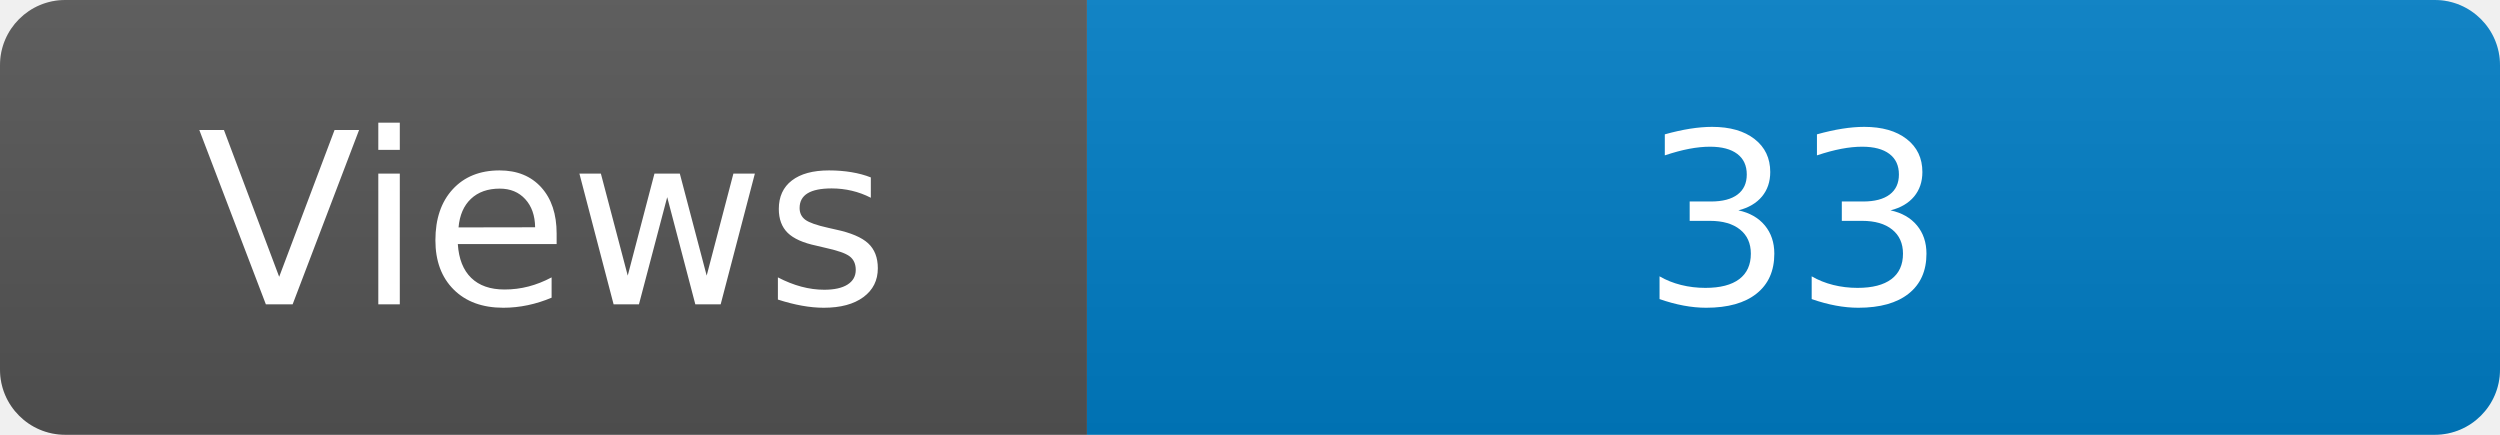
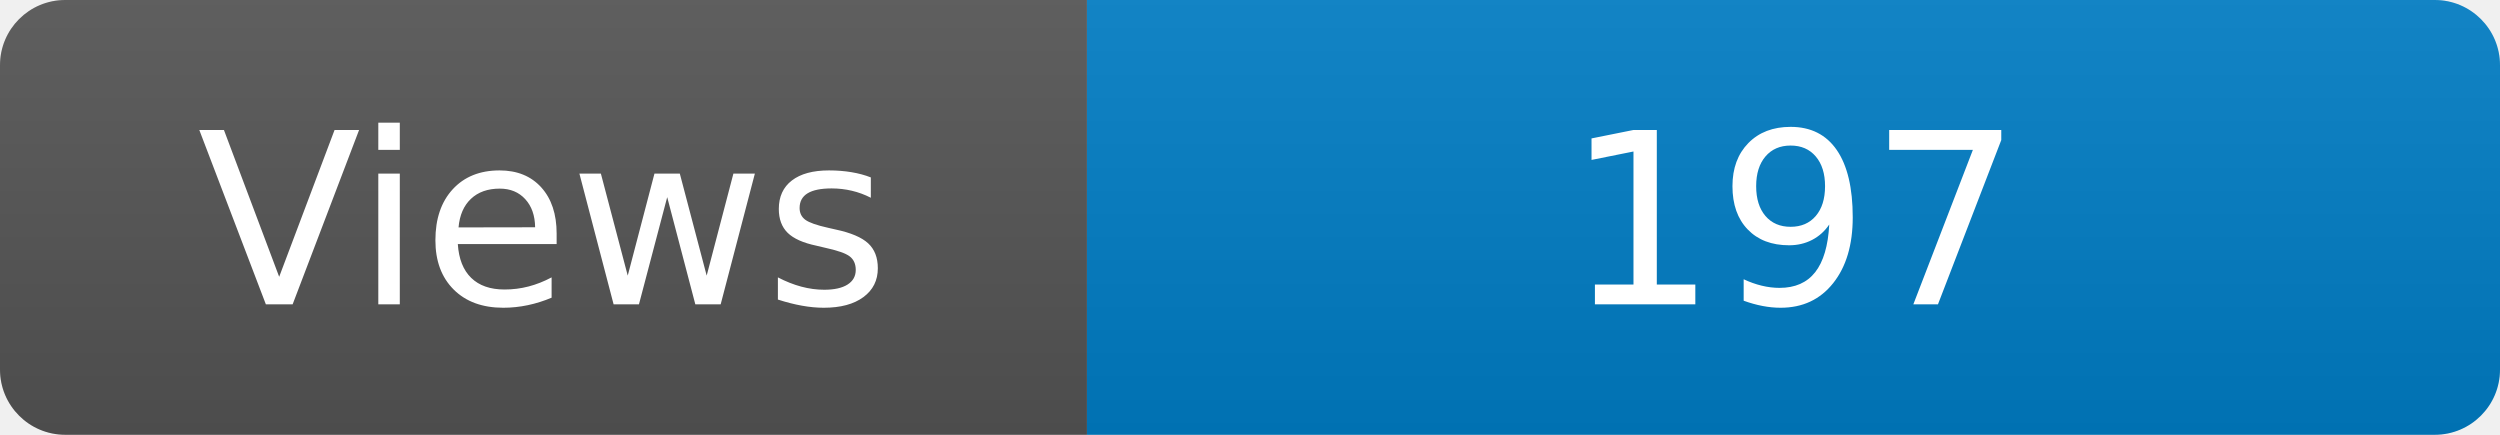
<svg xmlns="http://www.w3.org/2000/svg" width="115" height="20" role="img" aria-label="Maintained?: yes">
  <linearGradient id="s" x2="0" y2="100%">
    <stop offset="0" stop-color="#bbb" stop-opacity=".1" />
    <stop offset="1" stop-opacity=".1" />
  </linearGradient>
  <clipPath id="r">
    <rect width="115" height="20" rx="3" fill="#fff" />
  </clipPath>
  <g clip-path="url(#r)">
    <rect width="50" height="20" fill="#555" />
    <rect x="50" width="160" height="20" fill="#007ec6" />
    <rect width="115" height="20" fill="url(#s)" />
  </g>
  <g fill="#fff" text-anchor="middle" font-family="Verdana,Geneva,DejaVu Sans,sans-serif" font-size="110">
    <text x="250" y="140" transform="scale(.1)" fill="#fff">Views</text>
-     <text x="825" y="140" transform="scale(.1)" fill="#fff">33</text>
+     <text x="825" y="140" transform="scale(.1)" fill="#fff">197</text>
  </g>
</svg>
